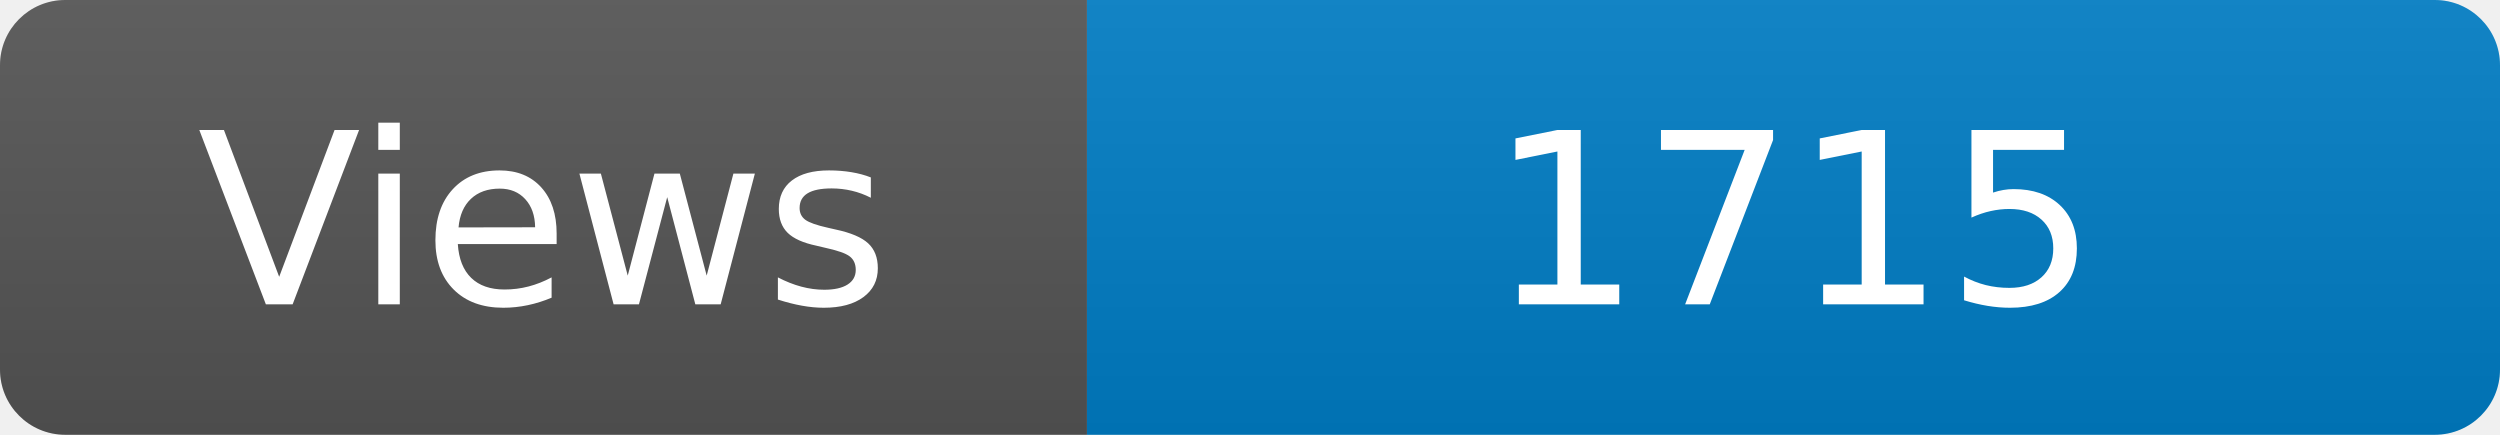
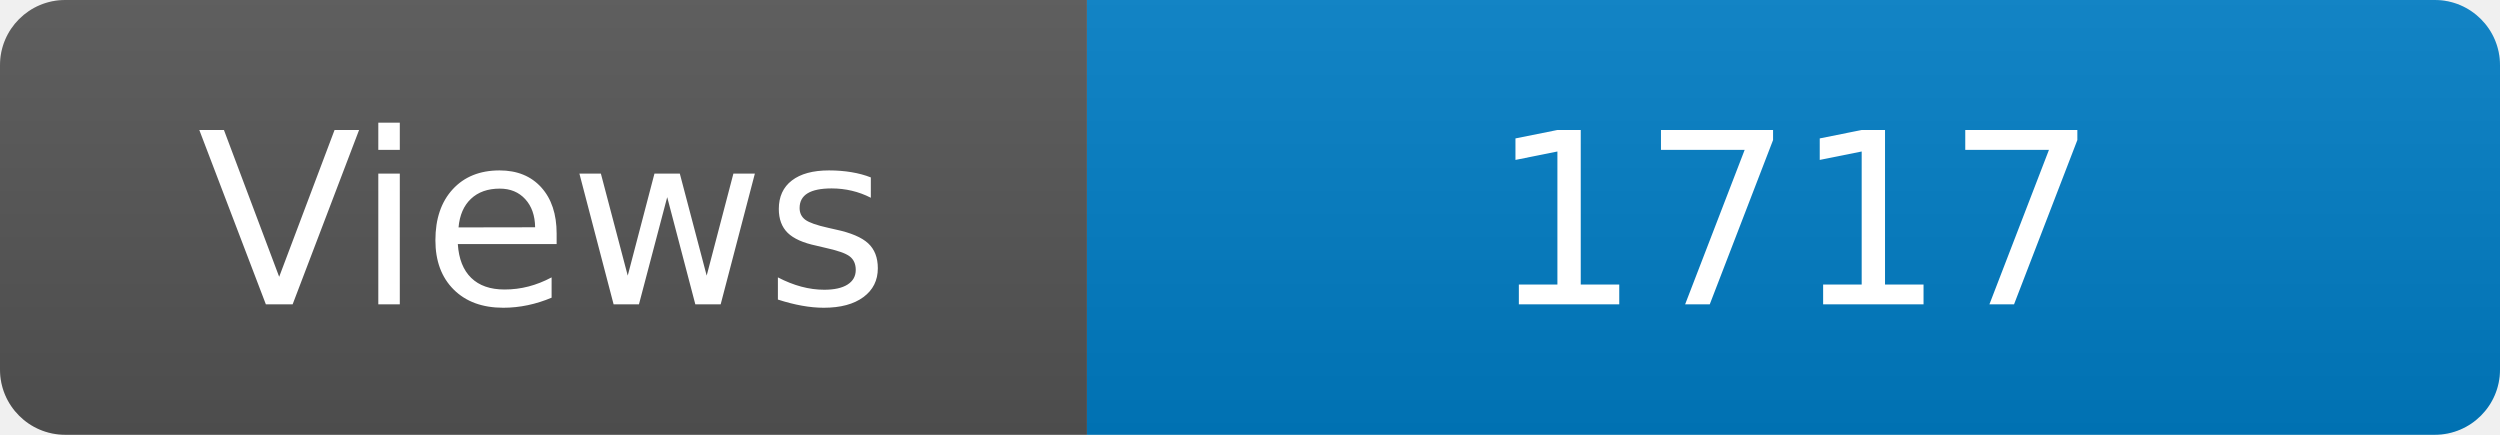
<svg xmlns="http://www.w3.org/2000/svg" width="115" height="20" role="img" aria-label="Maintained?: yes">
  <linearGradient id="s" x2="0" y2="100%">
    <stop offset="0" stop-color="#bbb" stop-opacity=".1" />
    <stop offset="1" stop-opacity=".1" />
  </linearGradient>
  <clipPath id="r">
    <rect width="115" height="20" rx="3" fill="#fff" />
  </clipPath>
  <g clip-path="url(#r)">
    <rect width="50" height="20" fill="#555" />
    <rect x="50" width="160" height="20" fill="#007ec6" />
    <rect width="115" height="20" fill="url(#s)" />
  </g>
  <g fill="#fff" text-anchor="middle" font-family="Verdana,Geneva,DejaVu Sans,sans-serif" font-size="110">
    <text x="250" y="140" transform="scale(.1)" fill="#fff">Views</text>
-     <text x="825" y="140" transform="scale(.1)" fill="#fff">1715</text>
+     <text x="825" y="140" transform="scale(.1)" fill="#fff">1717</text>
  </g>
</svg>
